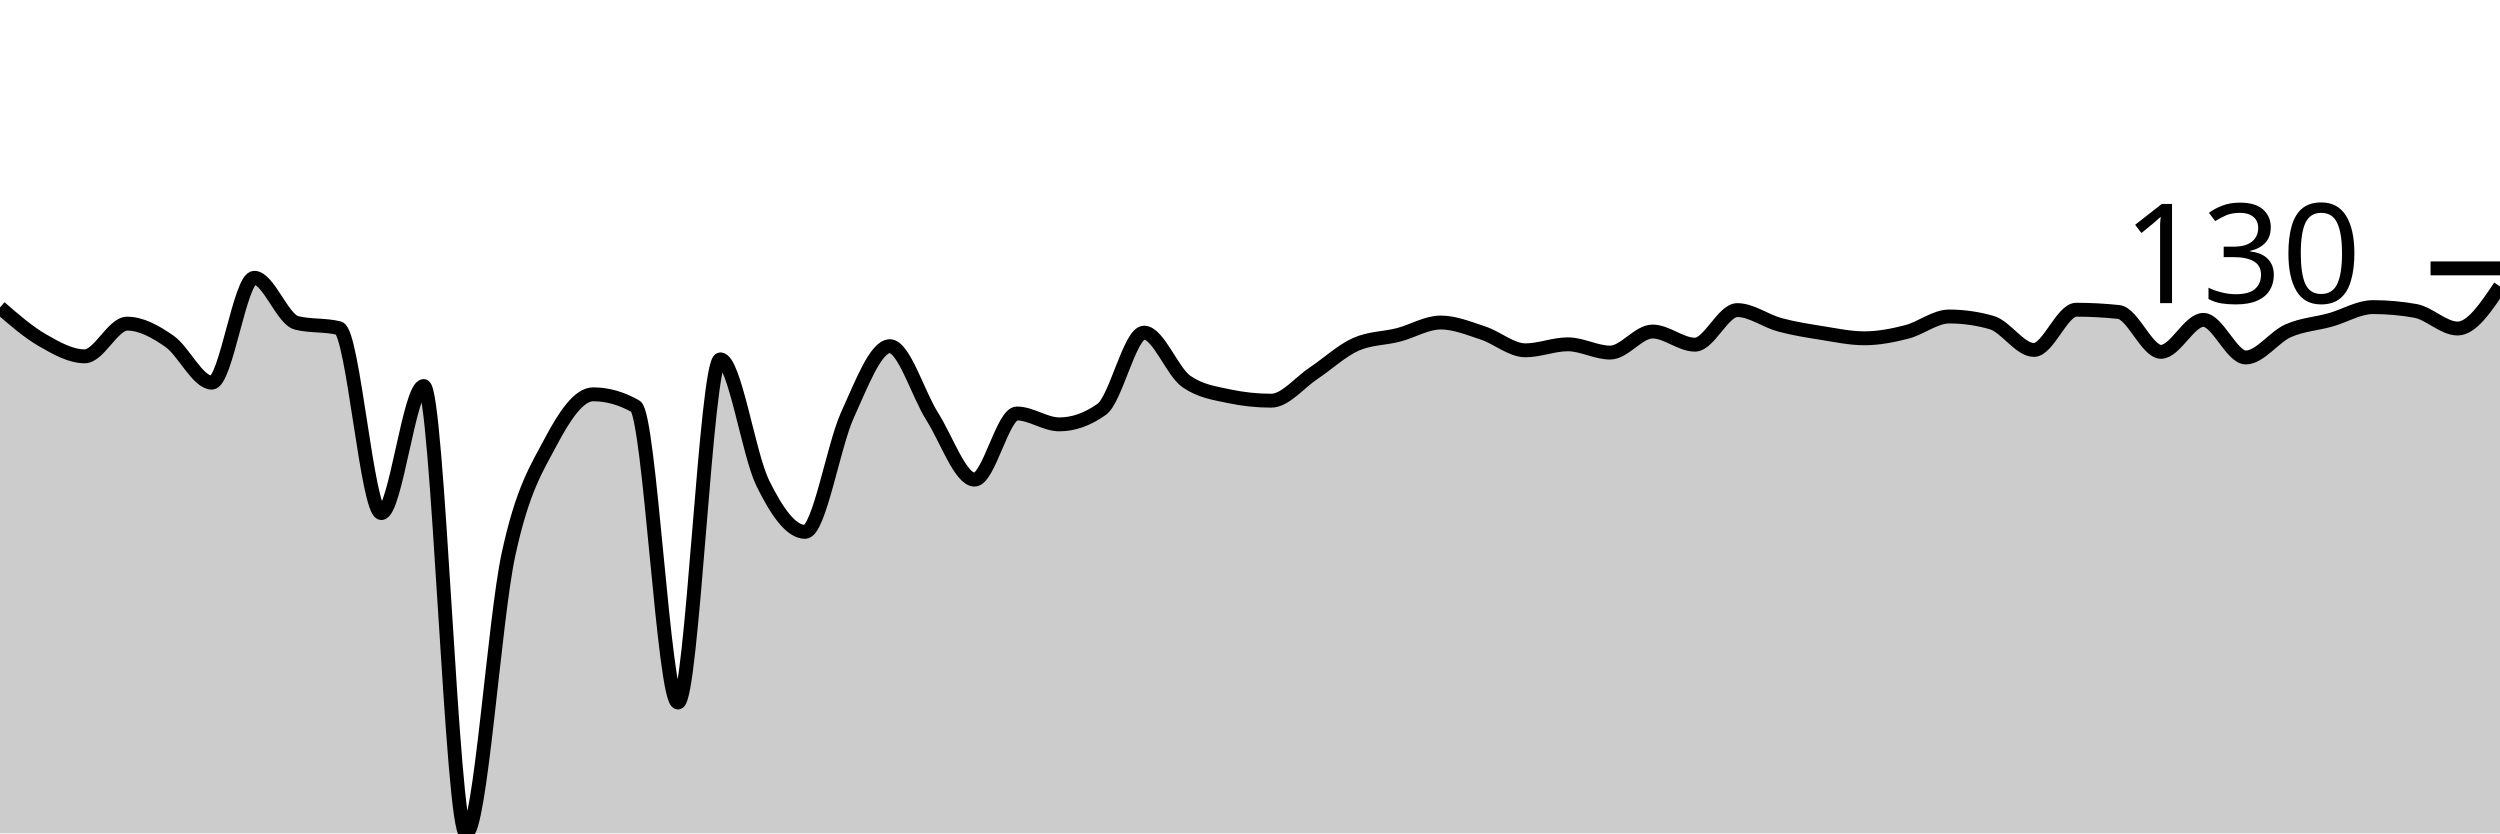
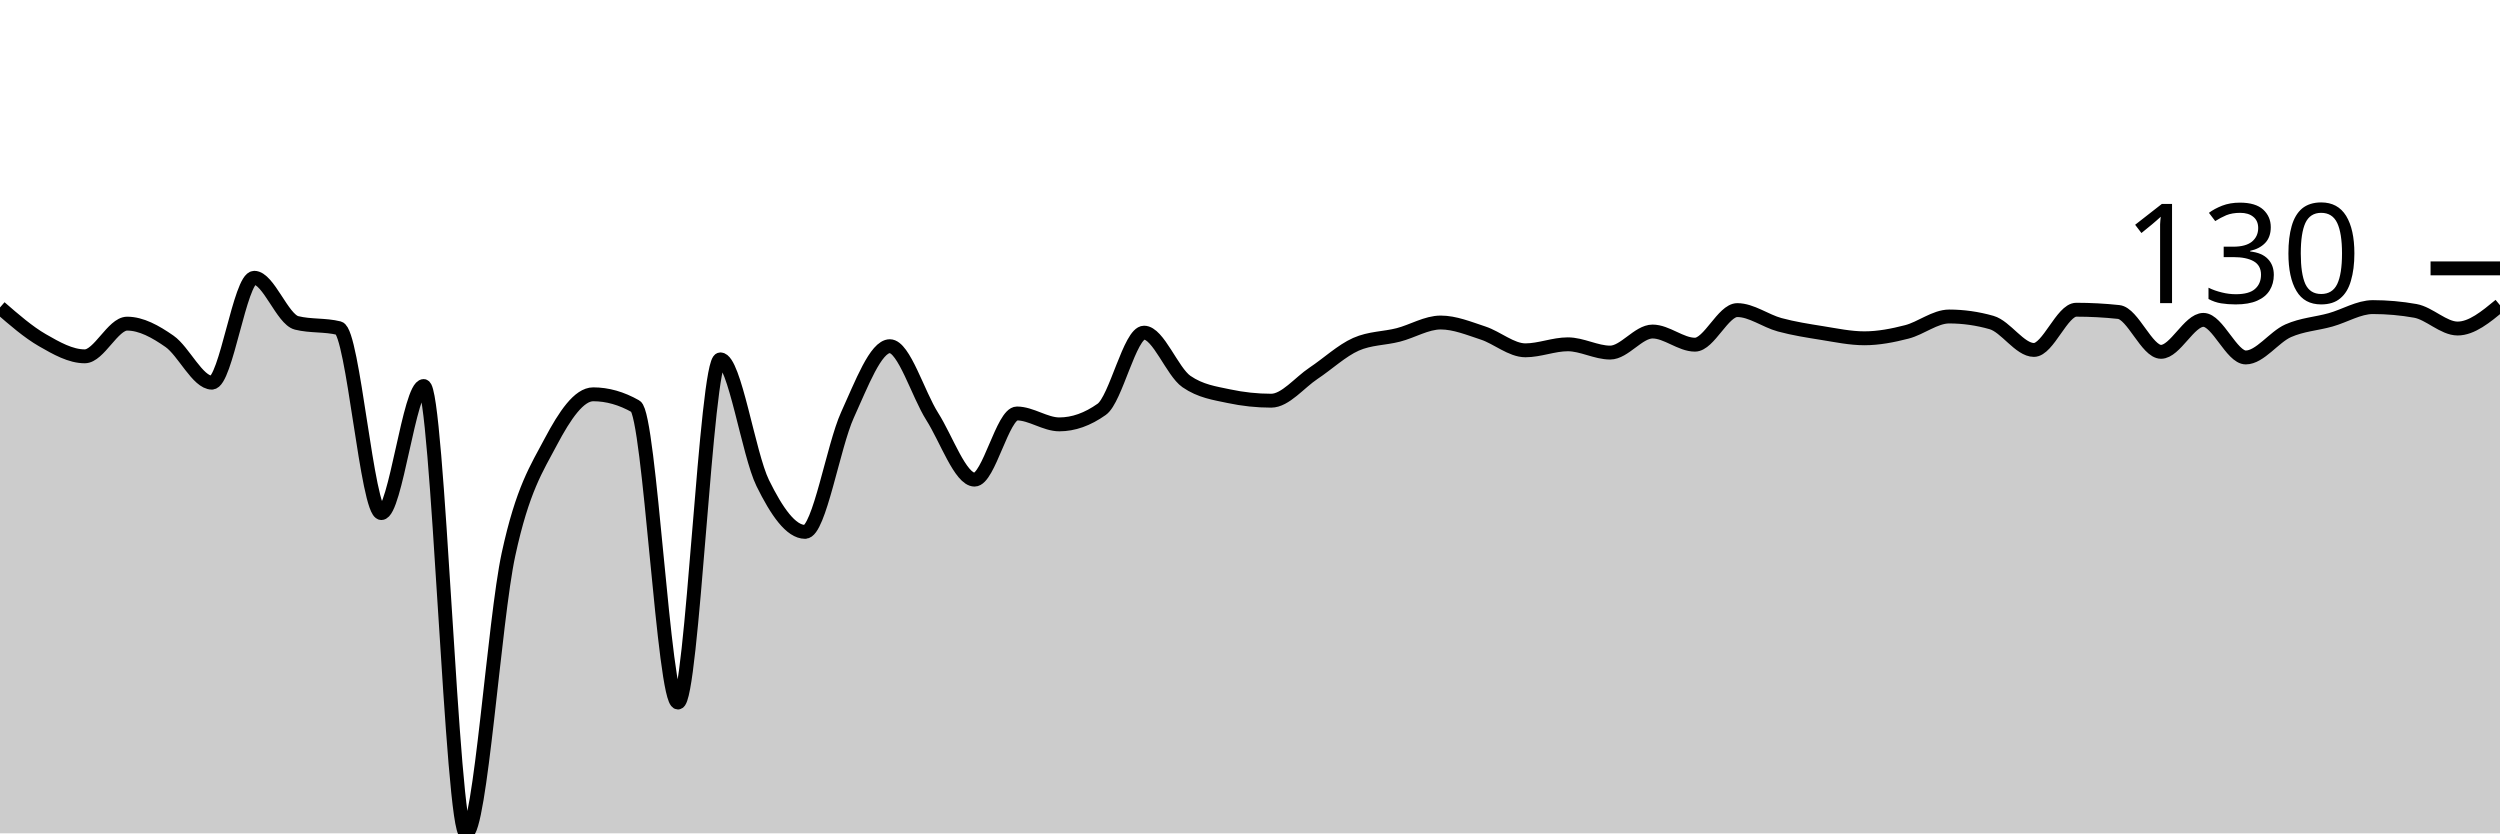
<svg xmlns="http://www.w3.org/2000/svg" viewBox="0 0 180 60">
  <g transform="translate(0,20)">
-     <path class="area" fill="rgba(0, 0, 0, 0.2)" d="M0,2.138C1.017,3.022,2.034,3.906,3.051,4.493C4.068,5.079,5.085,5.656,6.102,5.656C7.119,5.656,8.136,3.302,9.153,3.302C10.169,3.302,11.186,3.866,12.203,4.574C13.22,5.282,14.237,7.551,15.254,7.551C16.271,7.551,17.288,0,18.305,0C19.322,0,20.339,2.995,21.356,3.248C22.373,3.5,23.39,3.374,24.407,3.627C25.424,3.879,26.441,16.942,27.458,16.942C28.475,16.942,29.492,7.794,30.508,7.794C31.525,7.794,32.542,40,33.559,40C34.576,40,35.593,24.619,36.61,19.919C37.627,15.219,38.644,13.721,39.661,11.8C40.678,9.878,41.695,8.39,42.712,8.39C43.729,8.39,44.746,8.678,45.763,9.256C46.78,9.833,47.797,30.582,48.814,30.582C49.831,30.582,50.847,5.873,51.864,5.873C52.881,5.873,53.898,12.706,54.915,14.777C55.932,16.847,56.949,18.295,57.966,18.295C58.983,18.295,60,12.106,61.017,9.878C62.034,7.65,63.051,4.926,64.068,4.926C65.085,4.926,66.102,8.385,67.119,9.986C68.136,11.588,69.153,14.533,70.169,14.533C71.186,14.533,72.203,9.77,73.22,9.77C74.237,9.77,75.254,10.555,76.271,10.555C77.288,10.555,78.305,10.194,79.322,9.472C80.339,8.751,81.356,3.951,82.373,3.951C83.39,3.951,84.407,6.766,85.424,7.47C86.441,8.173,87.458,8.309,88.475,8.525C89.492,8.742,90.508,8.85,91.525,8.85C92.542,8.85,93.559,7.551,94.576,6.874C95.593,6.198,96.61,5.241,97.627,4.79C98.644,4.339,99.661,4.375,100.678,4.114C101.695,3.852,102.712,3.221,103.729,3.221C104.746,3.221,105.763,3.645,106.78,3.978C107.797,4.312,108.814,5.223,109.831,5.223C110.847,5.223,111.864,4.79,112.881,4.79C113.898,4.79,114.915,5.386,115.932,5.386C116.949,5.386,117.966,3.87,118.983,3.87C120,3.87,121.017,4.817,122.034,4.817C123.051,4.817,124.068,2.327,125.085,2.327C126.102,2.327,127.119,3.108,128.136,3.383C129.153,3.658,130.169,3.816,131.186,3.978C132.203,4.141,133.22,4.357,134.237,4.357C135.254,4.357,136.271,4.159,137.288,3.897C138.305,3.636,139.322,2.788,140.339,2.788C141.356,2.788,142.373,2.932,143.39,3.221C144.407,3.509,145.424,5.196,146.441,5.196C147.458,5.196,148.475,2.3,149.492,2.3C150.508,2.3,151.525,2.355,152.542,2.463C153.559,2.571,154.576,5.332,155.593,5.332C156.61,5.332,157.627,3.031,158.644,3.031C159.661,3.031,160.678,5.737,161.695,5.737C162.712,5.737,163.729,4.267,164.746,3.816C165.763,3.365,166.78,3.315,167.797,3.031C168.814,2.747,169.831,2.111,170.847,2.111C171.864,2.111,172.881,2.201,173.898,2.382C174.915,2.562,175.932,3.654,176.949,3.654C177.966,3.654,178.983,2.138,180,0.622L180,40C178.983,40,177.966,40,176.949,40C175.932,40,174.915,40,173.898,40C172.881,40,171.864,40,170.847,40C169.831,40,168.814,40,167.797,40C166.78,40,165.763,40,164.746,40C163.729,40,162.712,40,161.695,40C160.678,40,159.661,40,158.644,40C157.627,40,156.61,40,155.593,40C154.576,40,153.559,40,152.542,40C151.525,40,150.508,40,149.492,40C148.475,40,147.458,40,146.441,40C145.424,40,144.407,40,143.39,40C142.373,40,141.356,40,140.339,40C139.322,40,138.305,40,137.288,40C136.271,40,135.254,40,134.237,40C133.22,40,132.203,40,131.186,40C130.169,40,129.153,40,128.136,40C127.119,40,126.102,40,125.085,40C124.068,40,123.051,40,122.034,40C121.017,40,120,40,118.983,40C117.966,40,116.949,40,115.932,40C114.915,40,113.898,40,112.881,40C111.864,40,110.847,40,109.831,40C108.814,40,107.797,40,106.78,40C105.763,40,104.746,40,103.729,40C102.712,40,101.695,40,100.678,40C99.661,40,98.644,40,97.627,40C96.61,40,95.593,40,94.576,40C93.559,40,92.542,40,91.525,40C90.508,40,89.492,40,88.475,40C87.458,40,86.441,40,85.424,40C84.407,40,83.39,40,82.373,40C81.356,40,80.339,40,79.322,40C78.305,40,77.288,40,76.271,40C75.254,40,74.237,40,73.22,40C72.203,40,71.186,40,70.169,40C69.153,40,68.136,40,67.119,40C66.102,40,65.085,40,64.068,40C63.051,40,62.034,40,61.017,40C60,40,58.983,40,57.966,40C56.949,40,55.932,40,54.915,40C53.898,40,52.881,40,51.864,40C50.847,40,49.831,40,48.814,40C47.797,40,46.78,40,45.763,40C44.746,40,43.729,40,42.712,40C41.695,40,40.678,40,39.661,40C38.644,40,37.627,40,36.61,40C35.593,40,34.576,40,33.559,40C32.542,40,31.525,40,30.508,40C29.492,40,28.475,40,27.458,40C26.441,40,25.424,40,24.407,40C23.39,40,22.373,40,21.356,40C20.339,40,19.322,40,18.305,40C17.288,40,16.271,40,15.254,40C14.237,40,13.22,40,12.203,40C11.186,40,10.169,40,9.153,40C8.136,40,7.119,40,6.102,40C5.085,40,4.068,40,3.051,40C2.034,40,1.017,40,0,40Z" />
-     <path class="line" stroke="black" fill="none" d="M0,2.138C1.017,3.022,2.034,3.906,3.051,4.493C4.068,5.079,5.085,5.656,6.102,5.656C7.119,5.656,8.136,3.302,9.153,3.302C10.169,3.302,11.186,3.866,12.203,4.574C13.22,5.282,14.237,7.551,15.254,7.551C16.271,7.551,17.288,0,18.305,0C19.322,0,20.339,2.995,21.356,3.248C22.373,3.5,23.39,3.374,24.407,3.627C25.424,3.879,26.441,16.942,27.458,16.942C28.475,16.942,29.492,7.794,30.508,7.794C31.525,7.794,32.542,40,33.559,40C34.576,40,35.593,24.619,36.61,19.919C37.627,15.219,38.644,13.721,39.661,11.8C40.678,9.878,41.695,8.39,42.712,8.39C43.729,8.39,44.746,8.678,45.763,9.256C46.78,9.833,47.797,30.582,48.814,30.582C49.831,30.582,50.847,5.873,51.864,5.873C52.881,5.873,53.898,12.706,54.915,14.777C55.932,16.847,56.949,18.295,57.966,18.295C58.983,18.295,60,12.106,61.017,9.878C62.034,7.65,63.051,4.926,64.068,4.926C65.085,4.926,66.102,8.385,67.119,9.986C68.136,11.588,69.153,14.533,70.169,14.533C71.186,14.533,72.203,9.77,73.22,9.77C74.237,9.77,75.254,10.555,76.271,10.555C77.288,10.555,78.305,10.194,79.322,9.472C80.339,8.751,81.356,3.951,82.373,3.951C83.39,3.951,84.407,6.766,85.424,7.47C86.441,8.173,87.458,8.309,88.475,8.525C89.492,8.742,90.508,8.85,91.525,8.85C92.542,8.85,93.559,7.551,94.576,6.874C95.593,6.198,96.61,5.241,97.627,4.79C98.644,4.339,99.661,4.375,100.678,4.114C101.695,3.852,102.712,3.221,103.729,3.221C104.746,3.221,105.763,3.645,106.78,3.978C107.797,4.312,108.814,5.223,109.831,5.223C110.847,5.223,111.864,4.79,112.881,4.79C113.898,4.79,114.915,5.386,115.932,5.386C116.949,5.386,117.966,3.87,118.983,3.87C120,3.87,121.017,4.817,122.034,4.817C123.051,4.817,124.068,2.327,125.085,2.327C126.102,2.327,127.119,3.108,128.136,3.383C129.153,3.658,130.169,3.816,131.186,3.978C132.203,4.141,133.22,4.357,134.237,4.357C135.254,4.357,136.271,4.159,137.288,3.897C138.305,3.636,139.322,2.788,140.339,2.788C141.356,2.788,142.373,2.932,143.39,3.221C144.407,3.509,145.424,5.196,146.441,5.196C147.458,5.196,148.475,2.3,149.492,2.3C150.508,2.3,151.525,2.355,152.542,2.463C153.559,2.571,154.576,5.332,155.593,5.332C156.61,5.332,157.627,3.031,158.644,3.031C159.661,3.031,160.678,5.737,161.695,5.737C162.712,5.737,163.729,4.267,164.746,3.816C165.763,3.365,166.78,3.315,167.797,3.031C168.814,2.747,169.831,2.111,170.847,2.111C171.864,2.111,172.881,2.201,173.898,2.382C174.915,2.562,175.932,3.654,176.949,3.654C177.966,3.654,178.983,2.138,180,0.622" />
+     <path class="area" fill="rgba(0, 0, 0, 0.2)" d="M0,2.138C1.017,3.022,2.034,3.906,3.051,4.493C4.068,5.079,5.085,5.656,6.102,5.656C7.119,5.656,8.136,3.302,9.153,3.302C10.169,3.302,11.186,3.866,12.203,4.574C13.22,5.282,14.237,7.551,15.254,7.551C16.271,7.551,17.288,0,18.305,0C19.322,0,20.339,2.995,21.356,3.248C22.373,3.5,23.39,3.374,24.407,3.627C25.424,3.879,26.441,16.942,27.458,16.942C28.475,16.942,29.492,7.794,30.508,7.794C31.525,7.794,32.542,40,33.559,40C34.576,40,35.593,24.619,36.61,19.919C37.627,15.219,38.644,13.721,39.661,11.8C40.678,9.878,41.695,8.39,42.712,8.39C43.729,8.39,44.746,8.678,45.763,9.256C46.78,9.833,47.797,30.582,48.814,30.582C49.831,30.582,50.847,5.873,51.864,5.873C52.881,5.873,53.898,12.706,54.915,14.777C55.932,16.847,56.949,18.295,57.966,18.295C58.983,18.295,60,12.106,61.017,9.878C62.034,7.65,63.051,4.926,64.068,4.926C65.085,4.926,66.102,8.385,67.119,9.986C68.136,11.588,69.153,14.533,70.169,14.533C71.186,14.533,72.203,9.77,73.22,9.77C74.237,9.77,75.254,10.555,76.271,10.555C77.288,10.555,78.305,10.194,79.322,9.472C80.339,8.751,81.356,3.951,82.373,3.951C83.39,3.951,84.407,6.766,85.424,7.47C86.441,8.173,87.458,8.309,88.475,8.525C89.492,8.742,90.508,8.85,91.525,8.85C92.542,8.85,93.559,7.551,94.576,6.874C95.593,6.198,96.61,5.241,97.627,4.79C98.644,4.339,99.661,4.375,100.678,4.114C101.695,3.852,102.712,3.221,103.729,3.221C104.746,3.221,105.763,3.645,106.78,3.978C107.797,4.312,108.814,5.223,109.831,5.223C110.847,5.223,111.864,4.79,112.881,4.79C113.898,4.79,114.915,5.386,115.932,5.386C116.949,5.386,117.966,3.87,118.983,3.87C120,3.87,121.017,4.817,122.034,4.817C123.051,4.817,124.068,2.327,125.085,2.327C126.102,2.327,127.119,3.108,128.136,3.383C129.153,3.658,130.169,3.816,131.186,3.978C132.203,4.141,133.22,4.357,134.237,4.357C135.254,4.357,136.271,4.159,137.288,3.897C138.305,3.636,139.322,2.788,140.339,2.788C141.356,2.788,142.373,2.932,143.39,3.221C144.407,3.509,145.424,5.196,146.441,5.196C147.458,5.196,148.475,2.3,149.492,2.3C150.508,2.3,151.525,2.355,152.542,2.463C153.559,2.571,154.576,5.332,155.593,5.332C156.61,5.332,157.627,3.031,158.644,3.031C159.661,3.031,160.678,5.737,161.695,5.737C162.712,5.737,163.729,4.267,164.746,3.816C165.763,3.365,166.78,3.315,167.797,3.031C168.814,2.747,169.831,2.111,170.847,2.111C171.864,2.111,172.881,2.201,173.898,2.382C174.915,2.562,175.932,3.654,176.949,3.654C177.966,3.654,178.983,2.815,180,1.976L180,40C178.983,40,177.966,40,176.949,40C175.932,40,174.915,40,173.898,40C172.881,40,171.864,40,170.847,40C169.831,40,168.814,40,167.797,40C166.78,40,165.763,40,164.746,40C163.729,40,162.712,40,161.695,40C160.678,40,159.661,40,158.644,40C157.627,40,156.61,40,155.593,40C154.576,40,153.559,40,152.542,40C151.525,40,150.508,40,149.492,40C148.475,40,147.458,40,146.441,40C145.424,40,144.407,40,143.39,40C142.373,40,141.356,40,140.339,40C139.322,40,138.305,40,137.288,40C136.271,40,135.254,40,134.237,40C133.22,40,132.203,40,131.186,40C130.169,40,129.153,40,128.136,40C127.119,40,126.102,40,125.085,40C124.068,40,123.051,40,122.034,40C121.017,40,120,40,118.983,40C117.966,40,116.949,40,115.932,40C114.915,40,113.898,40,112.881,40C111.864,40,110.847,40,109.831,40C108.814,40,107.797,40,106.78,40C105.763,40,104.746,40,103.729,40C102.712,40,101.695,40,100.678,40C99.661,40,98.644,40,97.627,40C96.61,40,95.593,40,94.576,40C93.559,40,92.542,40,91.525,40C90.508,40,89.492,40,88.475,40C87.458,40,86.441,40,85.424,40C84.407,40,83.39,40,82.373,40C81.356,40,80.339,40,79.322,40C78.305,40,77.288,40,76.271,40C75.254,40,74.237,40,73.22,40C72.203,40,71.186,40,70.169,40C69.153,40,68.136,40,67.119,40C66.102,40,65.085,40,64.068,40C63.051,40,62.034,40,61.017,40C60,40,58.983,40,57.966,40C56.949,40,55.932,40,54.915,40C53.898,40,52.881,40,51.864,40C50.847,40,49.831,40,48.814,40C47.797,40,46.78,40,45.763,40C44.746,40,43.729,40,42.712,40C41.695,40,40.678,40,39.661,40C38.644,40,37.627,40,36.61,40C35.593,40,34.576,40,33.559,40C32.542,40,31.525,40,30.508,40C29.492,40,28.475,40,27.458,40C26.441,40,25.424,40,24.407,40C23.39,40,22.373,40,21.356,40C20.339,40,19.322,40,18.305,40C17.288,40,16.271,40,15.254,40C14.237,40,13.22,40,12.203,40C11.186,40,10.169,40,9.153,40C8.136,40,7.119,40,6.102,40C5.085,40,4.068,40,3.051,40C2.034,40,1.017,40,0,40Z" />
+     <path class="line" stroke="black" fill="none" d="M0,2.138C1.017,3.022,2.034,3.906,3.051,4.493C4.068,5.079,5.085,5.656,6.102,5.656C7.119,5.656,8.136,3.302,9.153,3.302C10.169,3.302,11.186,3.866,12.203,4.574C13.22,5.282,14.237,7.551,15.254,7.551C16.271,7.551,17.288,0,18.305,0C19.322,0,20.339,2.995,21.356,3.248C22.373,3.5,23.39,3.374,24.407,3.627C25.424,3.879,26.441,16.942,27.458,16.942C28.475,16.942,29.492,7.794,30.508,7.794C31.525,7.794,32.542,40,33.559,40C34.576,40,35.593,24.619,36.61,19.919C37.627,15.219,38.644,13.721,39.661,11.8C40.678,9.878,41.695,8.39,42.712,8.39C43.729,8.39,44.746,8.678,45.763,9.256C46.78,9.833,47.797,30.582,48.814,30.582C49.831,30.582,50.847,5.873,51.864,5.873C52.881,5.873,53.898,12.706,54.915,14.777C55.932,16.847,56.949,18.295,57.966,18.295C58.983,18.295,60,12.106,61.017,9.878C62.034,7.65,63.051,4.926,64.068,4.926C65.085,4.926,66.102,8.385,67.119,9.986C68.136,11.588,69.153,14.533,70.169,14.533C71.186,14.533,72.203,9.77,73.22,9.77C74.237,9.77,75.254,10.555,76.271,10.555C77.288,10.555,78.305,10.194,79.322,9.472C80.339,8.751,81.356,3.951,82.373,3.951C83.39,3.951,84.407,6.766,85.424,7.47C86.441,8.173,87.458,8.309,88.475,8.525C89.492,8.742,90.508,8.85,91.525,8.85C92.542,8.85,93.559,7.551,94.576,6.874C95.593,6.198,96.61,5.241,97.627,4.79C98.644,4.339,99.661,4.375,100.678,4.114C101.695,3.852,102.712,3.221,103.729,3.221C104.746,3.221,105.763,3.645,106.78,3.978C107.797,4.312,108.814,5.223,109.831,5.223C110.847,5.223,111.864,4.79,112.881,4.79C113.898,4.79,114.915,5.386,115.932,5.386C116.949,5.386,117.966,3.87,118.983,3.87C120,3.87,121.017,4.817,122.034,4.817C123.051,4.817,124.068,2.327,125.085,2.327C126.102,2.327,127.119,3.108,128.136,3.383C129.153,3.658,130.169,3.816,131.186,3.978C132.203,4.141,133.22,4.357,134.237,4.357C135.254,4.357,136.271,4.159,137.288,3.897C138.305,3.636,139.322,2.788,140.339,2.788C141.356,2.788,142.373,2.932,143.39,3.221C144.407,3.509,145.424,5.196,146.441,5.196C147.458,5.196,148.475,2.3,149.492,2.3C150.508,2.3,151.525,2.355,152.542,2.463C153.559,2.571,154.576,5.332,155.593,5.332C156.61,5.332,157.627,3.031,158.644,3.031C159.661,3.031,160.678,5.737,161.695,5.737C162.712,5.737,163.729,4.267,164.746,3.816C165.763,3.365,166.78,3.315,167.797,3.031C168.814,2.747,169.831,2.111,170.847,2.111C171.864,2.111,172.881,2.201,173.898,2.382C174.915,2.562,175.932,3.654,176.949,3.654C177.966,3.654,178.983,2.815,180,1.976" />
    <path class="axis-ceiling" stroke-width="1" stroke="black" fill="none" d="M175,-0.677L180,-0.677" />
    <text class="axis-ceiling-label" font-family="sans-serif" text-anchor="end" font-size="10px" x="170" y="1.823">130</text>
  </g>
</svg>
